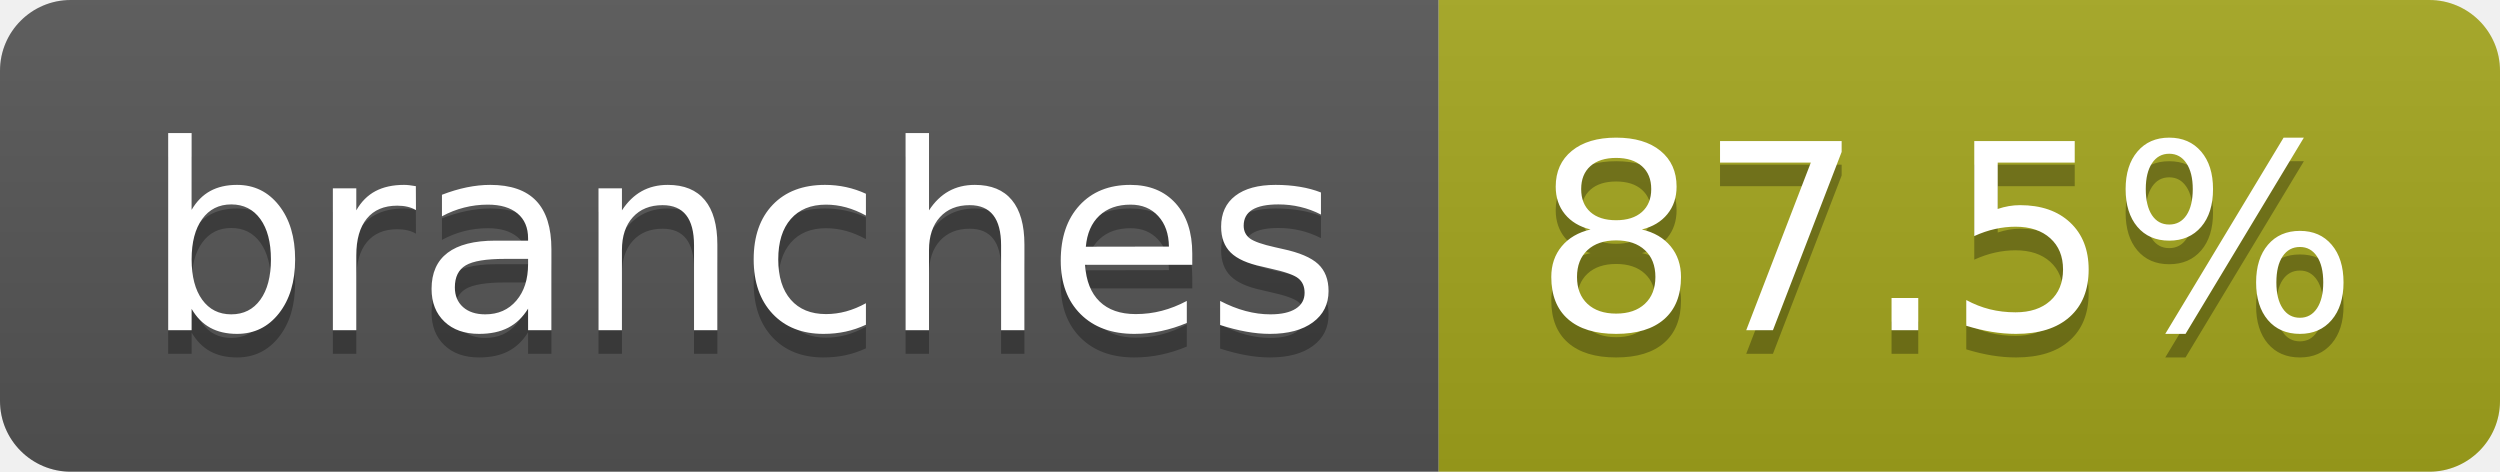
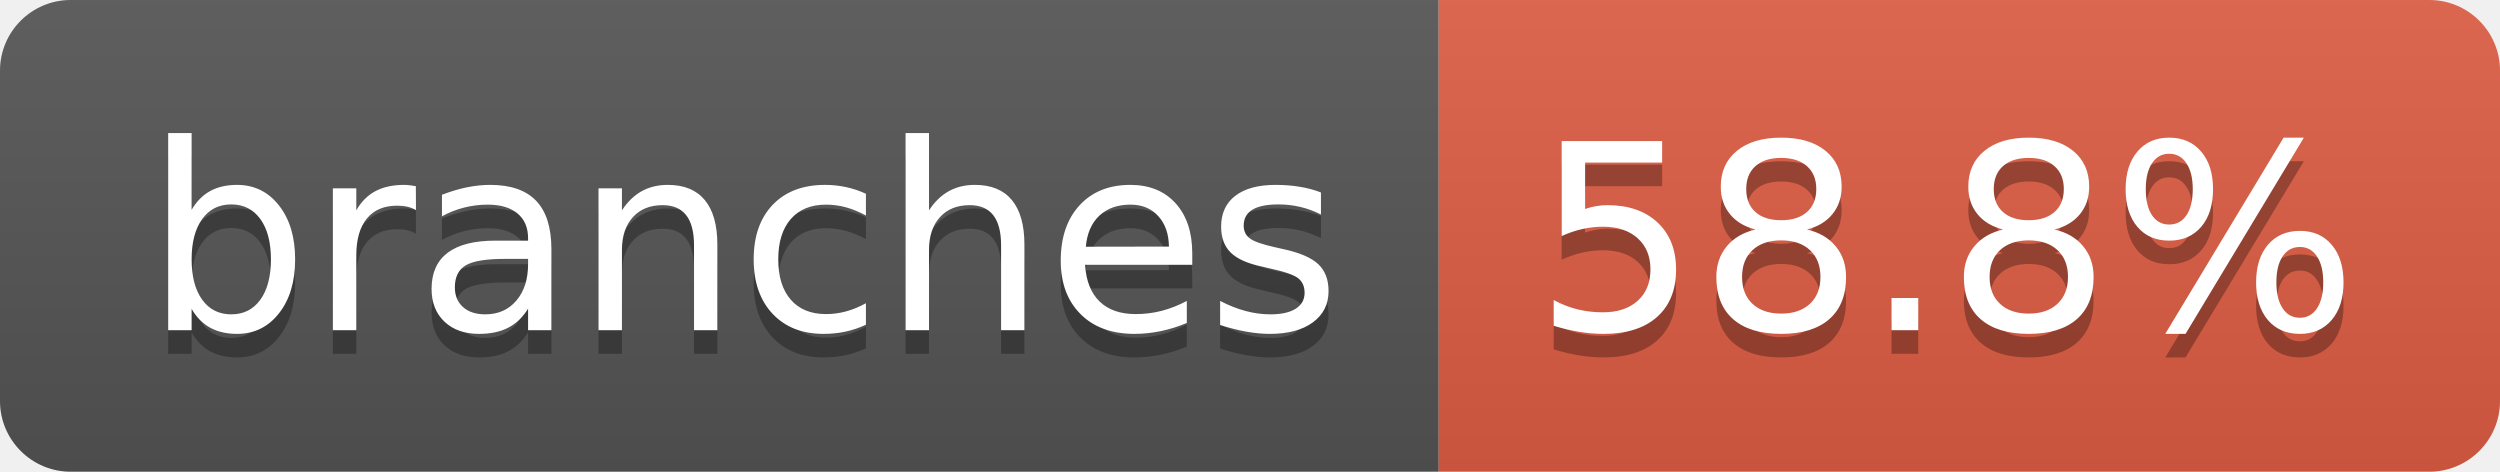
- <svg xmlns="http://www.w3.org/2000/svg" width="106" height="20" role="img" aria-label="branches: 87.5%">
+ <svg xmlns="http://www.w3.org/2000/svg" width="106" height="20" role="img" aria-label="branches: 58.8%">
  <linearGradient id="s" x2="0" y2="100%">
    <stop offset="0" stop-color="#bbb" stop-opacity=".1" />
    <stop offset="1" stop-opacity=".1" />
  </linearGradient>
  <clipPath id="r">
    <rect width="106" height="20" rx="3" fill="#fff" />
  </clipPath>
  <g clip-path="url(#r)">
    <rect width="61" height="20" fill="#555" />
-     <rect x="61" width="45" height="20" fill="#a4a61d" />
+     <rect x="61" width="45" height="20" fill="#e05d44" />
    <rect width="106" height="20" fill="url(#s)" />
  </g>
  <g fill="#fff" text-anchor="middle" font-family="Verdana,Geneva,DejaVu Sans,sans-serif" text-rendering="geometricPrecision" font-size="110">
    <text aria-hidden="true" x="315" y="150" fill="#010101" fill-opacity=".3" transform="scale(.1)" textLength="507">branches</text>
    <text x="315" y="140" transform="scale(.1)" fill="#fff" textLength="507">branches</text>
-     <text aria-hidden="true" x="825" y="150" fill="#010101" fill-opacity=".3" transform="scale(.1)" textLength="350">87.5%</text>
-     <text x="825" y="140" transform="scale(.1)" fill="#fff" textLength="350">87.5%</text>
+     <text aria-hidden="true" x="825" y="150" fill="#010101" fill-opacity=".3" transform="scale(.1)" textLength="350">58.8%</text>
+     <text x="825" y="140" transform="scale(.1)" fill="#fff" textLength="350">58.8%</text>
  </g>
</svg>
